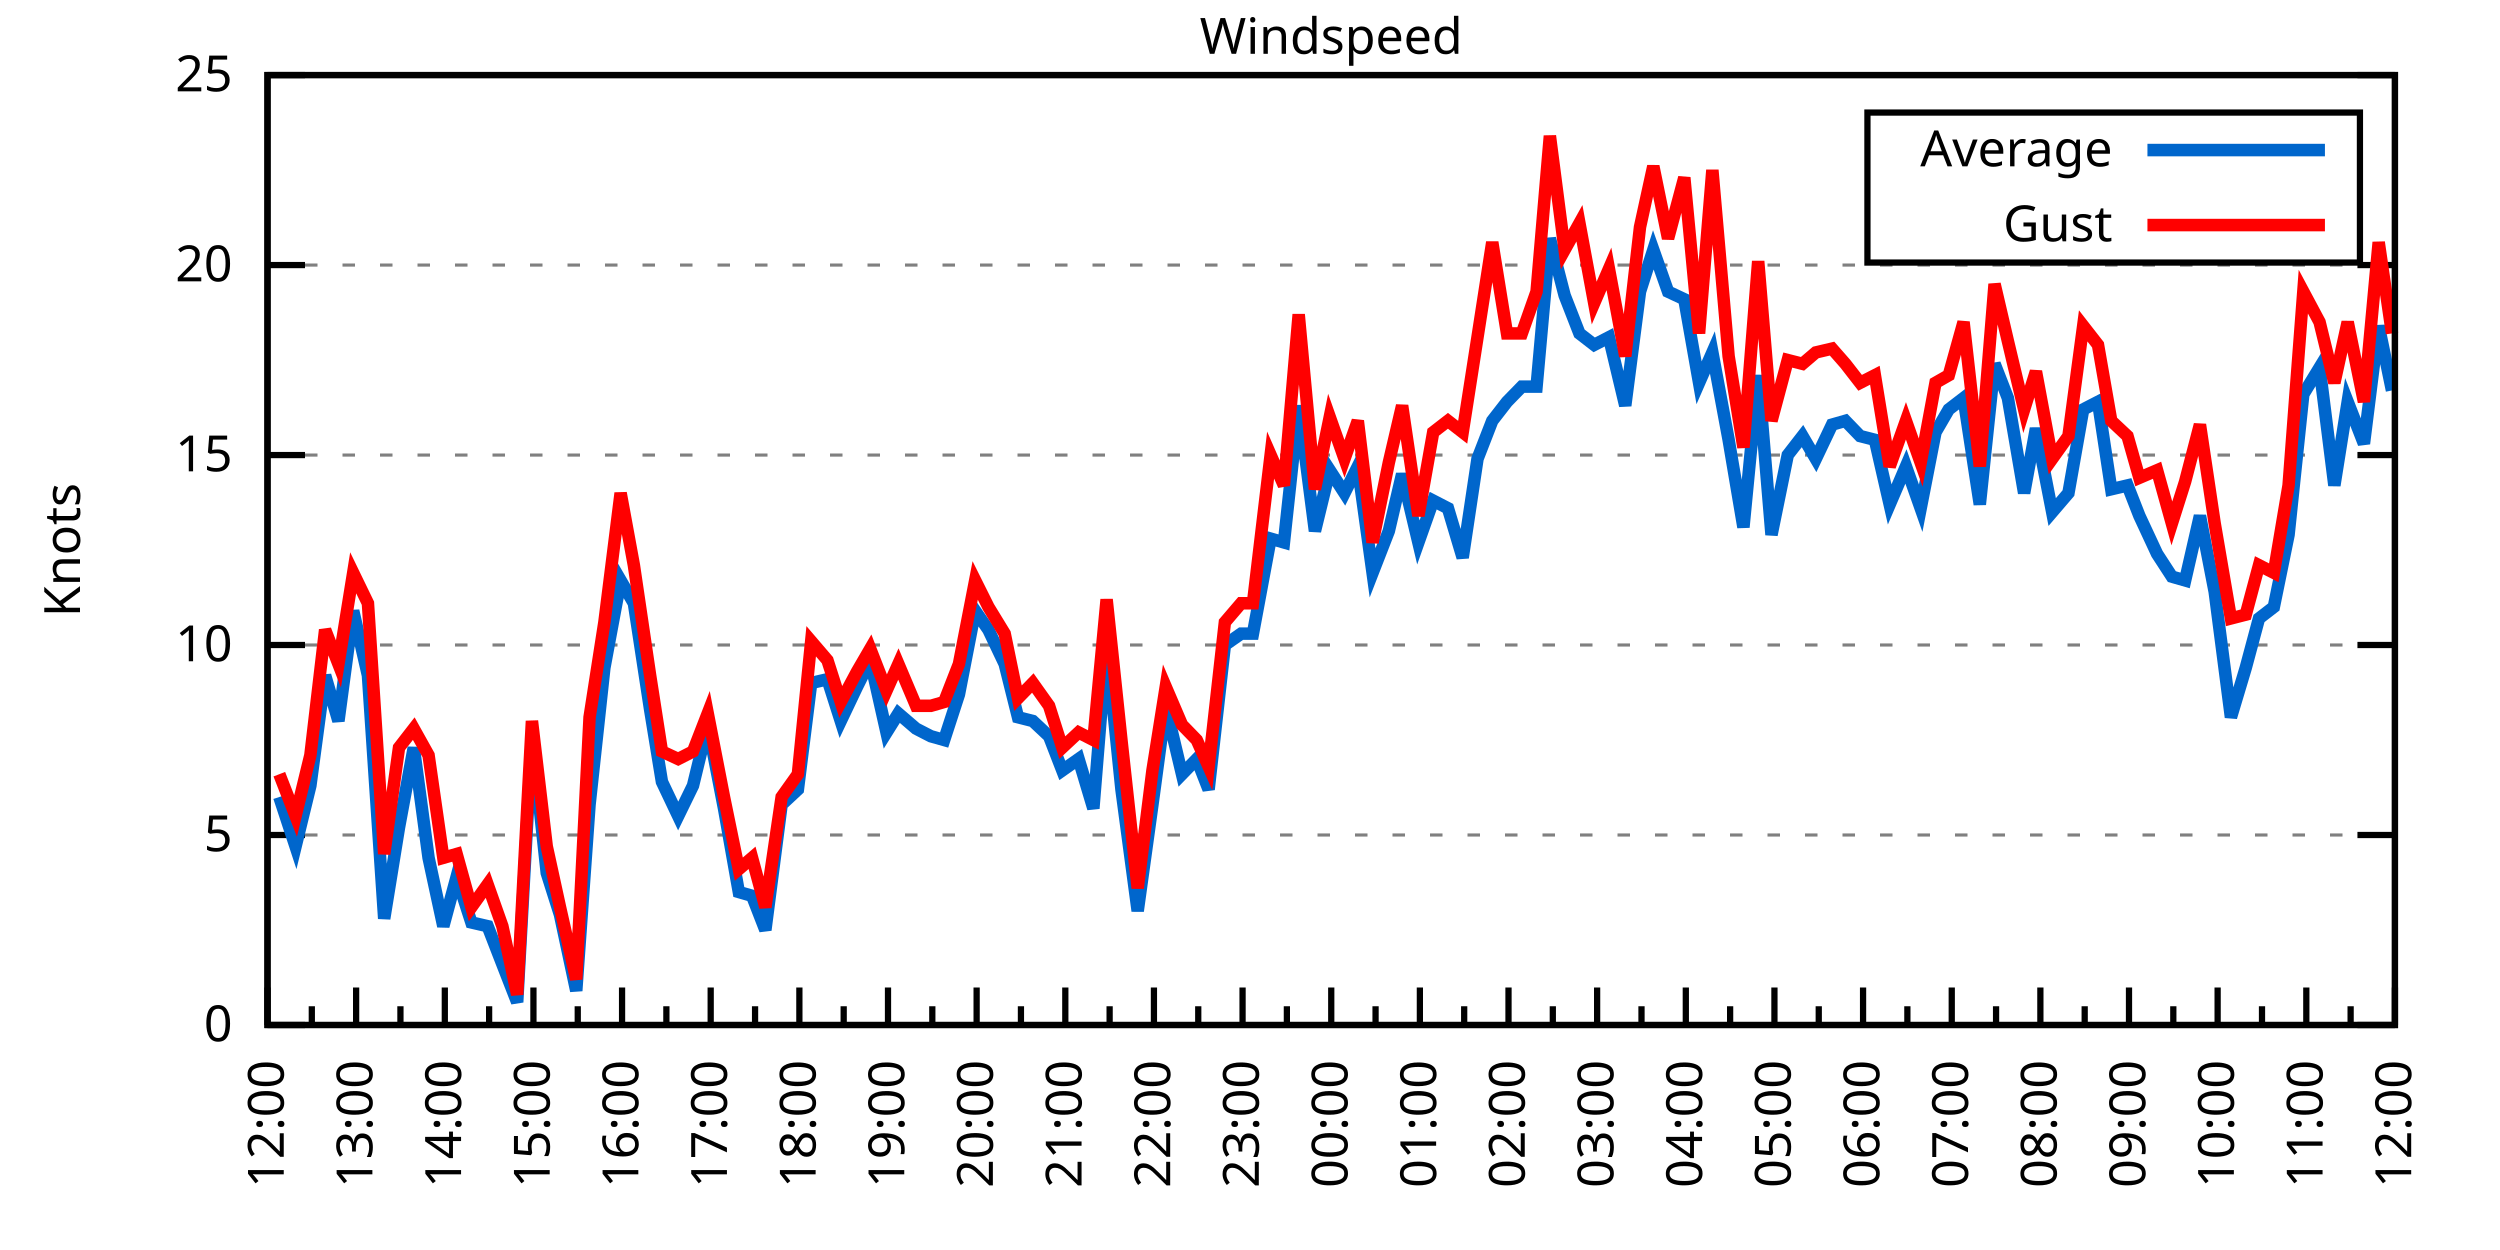
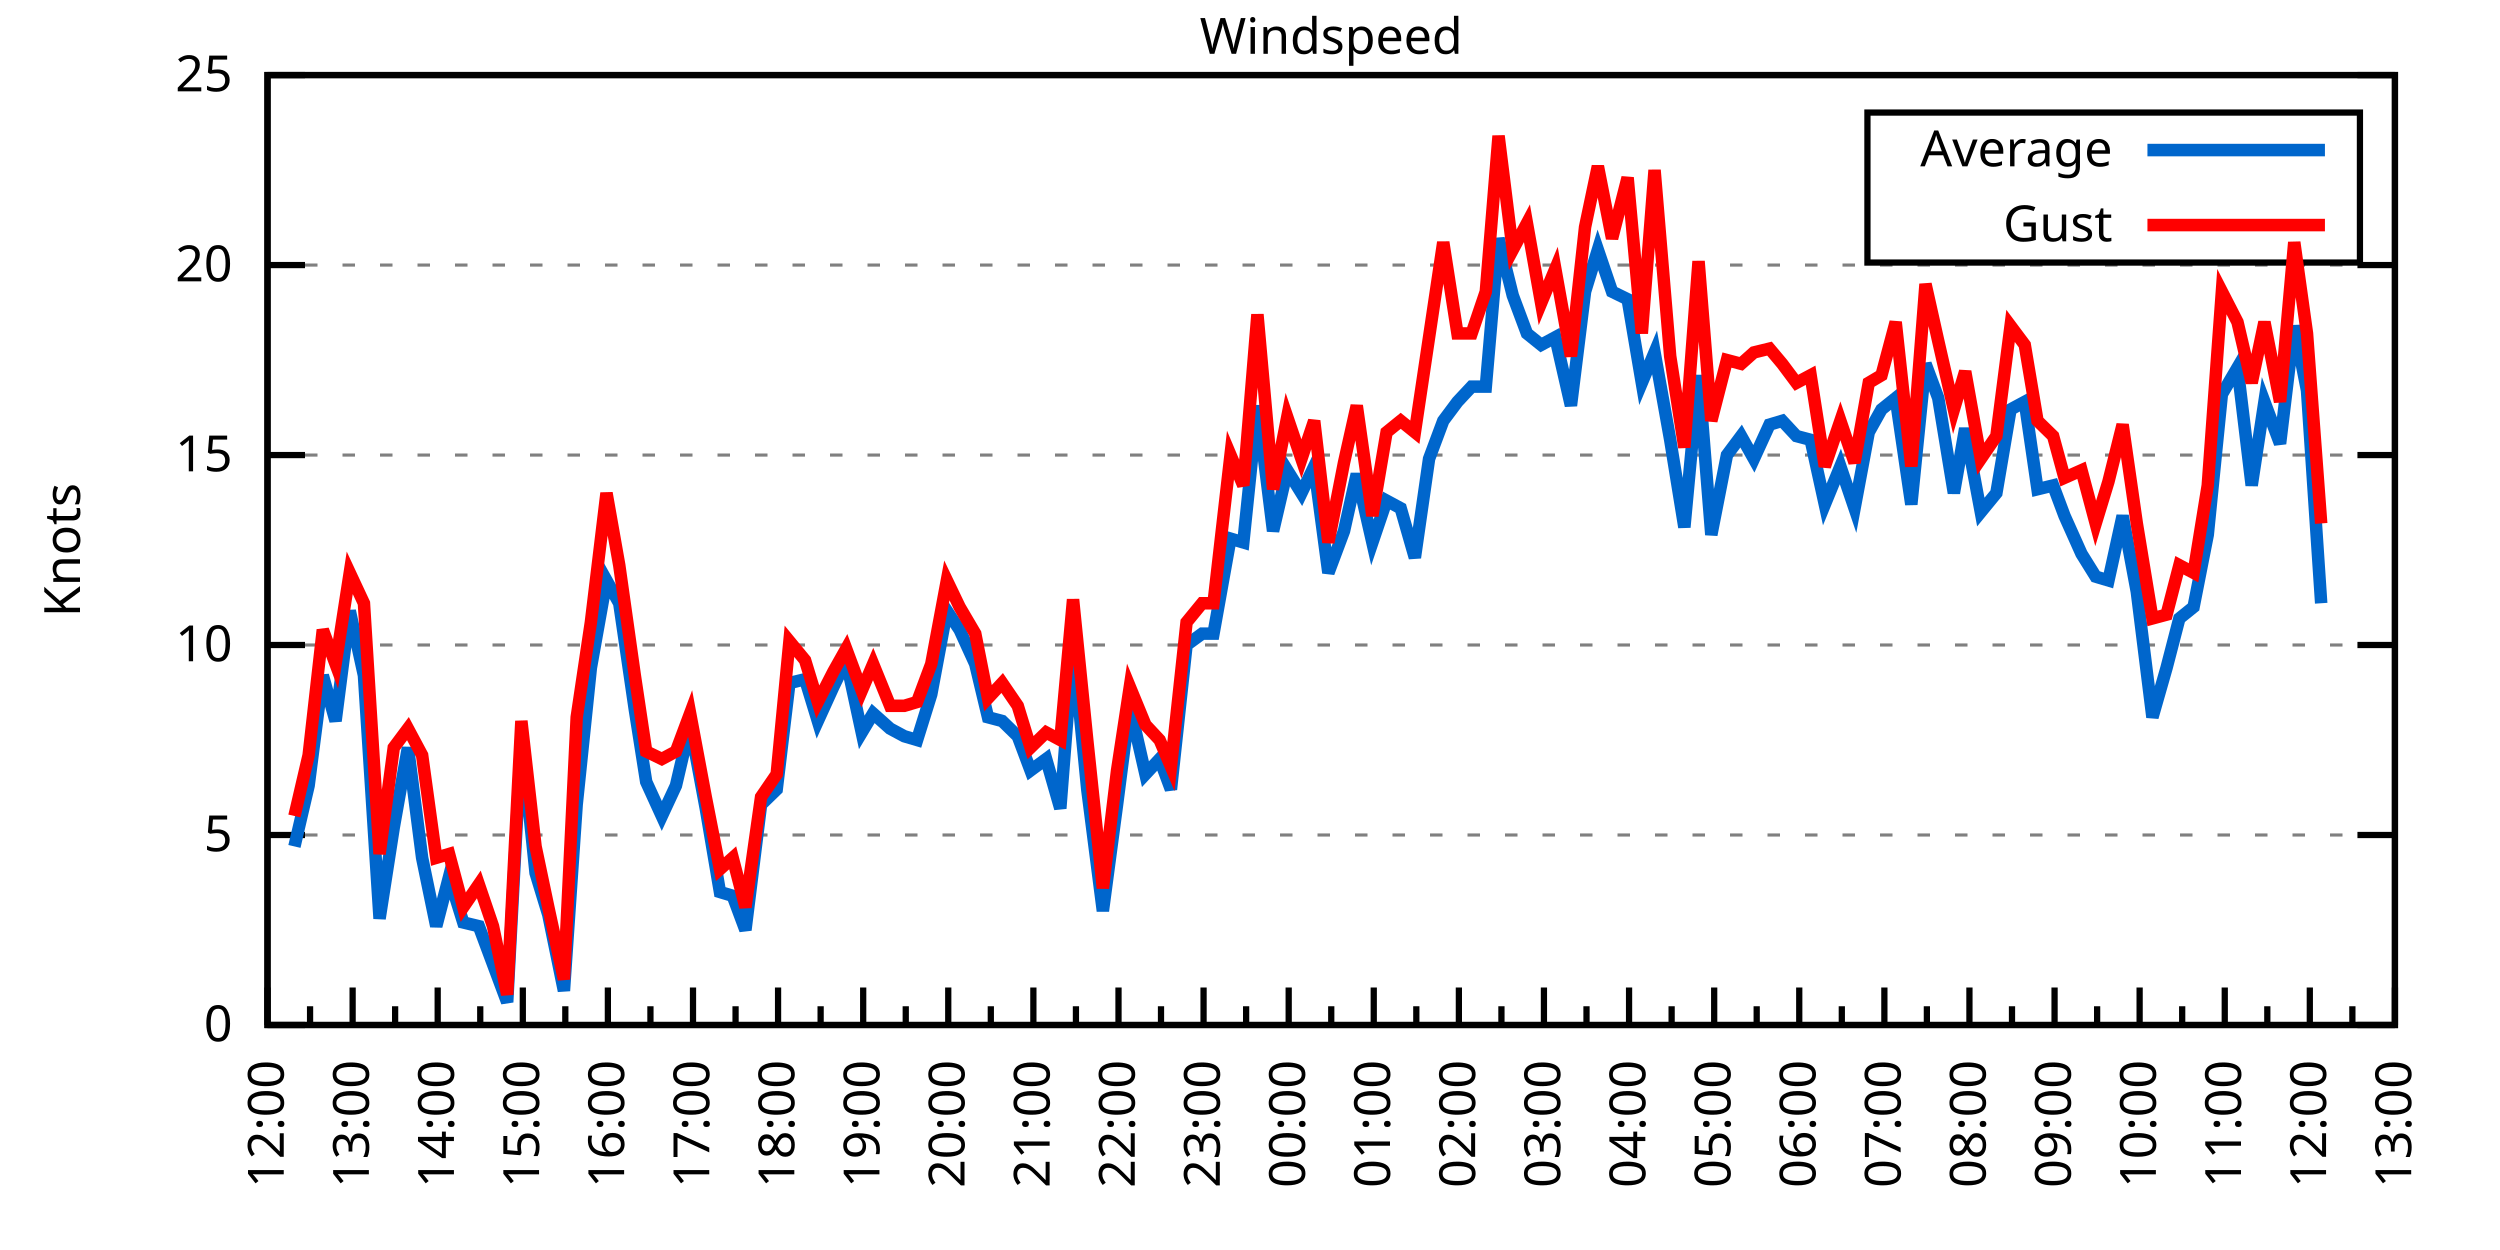
<svg xmlns="http://www.w3.org/2000/svg" xmlns:xlink="http://www.w3.org/1999/xlink" width="400" height="200" viewBox="0 0 400 200">
  <g id="gnuplot_canvas">
    <rect x="0" y="0" width="400" height="200" fill="none" />
    <defs>
      <circle id="gpDot" r="0.5" stroke-width="0.5" stroke="currentColor" />
      <path id="gpPt0" stroke-width="0.333" stroke="currentColor" d="M-1,0 h2 M0,-1 v2" />
      <path id="gpPt1" stroke-width="0.333" stroke="currentColor" d="M-1,-1 L1,1 M1,-1 L-1,1" />
      <path id="gpPt2" stroke-width="0.333" stroke="currentColor" d="M-1,0 L1,0 M0,-1 L0,1 M-1,-1 L1,1 M-1,1 L1,-1" />
      <rect id="gpPt3" stroke-width="0.333" stroke="currentColor" x="-1" y="-1" width="2" height="2" />
      <rect id="gpPt4" stroke-width="0.333" stroke="currentColor" fill="currentColor" x="-1" y="-1" width="2" height="2" />
      <circle id="gpPt5" stroke-width="0.333" stroke="currentColor" cx="0" cy="0" r="1" />
      <use xlink:href="#gpPt5" id="gpPt6" fill="currentColor" stroke="none" />
      <path id="gpPt7" stroke-width="0.333" stroke="currentColor" d="M0,-1.33 L-1.33,0.67 L1.33,0.67 z" />
      <use xlink:href="#gpPt7" id="gpPt8" fill="currentColor" stroke="none" />
      <use xlink:href="#gpPt7" id="gpPt9" stroke="currentColor" transform="rotate(180)" />
      <use xlink:href="#gpPt9" id="gpPt10" fill="currentColor" stroke="none" />
      <use xlink:href="#gpPt3" id="gpPt11" stroke="currentColor" transform="rotate(45)" />
      <use xlink:href="#gpPt11" id="gpPt12" fill="currentColor" stroke="none" />
      <path id="gpPt13" stroke-width="0.333" stroke="currentColor" d="M0,1.330 L1.265,0.411 L0.782,-1.067 L-0.782,-1.076 L-1.265,0.411 z" />
      <use xlink:href="#gpPt13" id="gpPt14" fill="currentColor" stroke="none" />
      <filter id="textbox" filterUnits="objectBoundingBox" x="0" y="0" height="1" width="1">
        <feFlood flood-color="white" flood-opacity="1" result="bgnd" />
        <feComposite in="SourceGraphic" in2="bgnd" operator="atop" />
      </filter>
      <filter id="greybox" filterUnits="objectBoundingBox" x="0" y="0" height="1" width="1">
        <feFlood flood-color="lightgrey" flood-opacity="1" result="grey" />
        <feComposite in="SourceGraphic" in2="grey" operator="atop" />
      </filter>
    </defs>
    <g fill="none" color="white" stroke="currentColor" stroke-width="1.00" stroke-linecap="butt" stroke-linejoin="miter">
</g>
    <g fill="none" color="black" stroke="currentColor" stroke-width="1.00" stroke-linecap="butt" stroke-linejoin="miter">
      <g stroke="none" shape-rendering="crispEdges">
        <polygon fill="rgb(255, 255, 255)" points="42.80,164.00 383.18,164.00 383.18,12.02 42.80,12.02 " />
      </g>
    </g>
    <g fill="none" color="black" stroke="currentColor" stroke-width="1.00" stroke-linecap="butt" stroke-linejoin="miter">
</g>
    <g fill="none" color="black" stroke="black" stroke-width="0.50" stroke-linecap="butt" stroke-linejoin="miter">
</g>
    <g fill="none" color="gray" stroke="currentColor" stroke-width="0.50" stroke-linecap="butt" stroke-linejoin="miter">
      <path stroke="gray" stroke-dasharray="2,4" class="gridline" d="M42.80,164.00 L383.19,164.00  " />
    </g>
    <g fill="none" color="gray" stroke="gray" stroke-width="1.00" stroke-linecap="butt" stroke-linejoin="miter">
</g>
    <g fill="none" color="black" stroke="currentColor" stroke-width="1.00" stroke-linecap="butt" stroke-linejoin="miter">
      <path stroke="black" d="M42.80,164.00 L48.80,164.00 M383.19,164.00 L377.19,164.00  " />
      <g transform="translate(37.20,166.60)" stroke="none" fill="black" font-family="Sans" font-size="8.00" text-anchor="end">
        <text>
          <tspan font-family="Sans"> 0</tspan>
        </text>
      </g>
    </g>
    <g fill="none" color="black" stroke="currentColor" stroke-width="1.00" stroke-linecap="butt" stroke-linejoin="miter">
</g>
    <g fill="none" color="black" stroke="black" stroke-width="0.50" stroke-linecap="butt" stroke-linejoin="miter">
</g>
    <g fill="none" color="gray" stroke="currentColor" stroke-width="0.50" stroke-linecap="butt" stroke-linejoin="miter">
      <path stroke="gray" stroke-dasharray="2,4" class="gridline" d="M42.80,133.60 L383.19,133.60  " />
    </g>
    <g fill="none" color="gray" stroke="gray" stroke-width="1.00" stroke-linecap="butt" stroke-linejoin="miter">
</g>
    <g fill="none" color="black" stroke="currentColor" stroke-width="1.00" stroke-linecap="butt" stroke-linejoin="miter">
      <path stroke="black" d="M42.80,133.60 L48.80,133.60 M383.19,133.60 L377.19,133.60  " />
      <g transform="translate(37.20,136.20)" stroke="none" fill="black" font-family="Sans" font-size="8.00" text-anchor="end">
        <text>
          <tspan font-family="Sans"> 5</tspan>
        </text>
      </g>
    </g>
    <g fill="none" color="black" stroke="currentColor" stroke-width="1.00" stroke-linecap="butt" stroke-linejoin="miter">
</g>
    <g fill="none" color="black" stroke="black" stroke-width="0.50" stroke-linecap="butt" stroke-linejoin="miter">
</g>
    <g fill="none" color="gray" stroke="currentColor" stroke-width="0.50" stroke-linecap="butt" stroke-linejoin="miter">
      <path stroke="gray" stroke-dasharray="2,4" class="gridline" d="M42.80,103.20 L383.19,103.20  " />
    </g>
    <g fill="none" color="gray" stroke="gray" stroke-width="1.00" stroke-linecap="butt" stroke-linejoin="miter">
</g>
    <g fill="none" color="black" stroke="currentColor" stroke-width="1.00" stroke-linecap="butt" stroke-linejoin="miter">
      <path stroke="black" d="M42.80,103.20 L48.80,103.20 M383.19,103.20 L377.19,103.20  " />
      <g transform="translate(37.20,105.80)" stroke="none" fill="black" font-family="Sans" font-size="8.00" text-anchor="end">
        <text>
          <tspan font-family="Sans"> 10</tspan>
        </text>
      </g>
    </g>
    <g fill="none" color="black" stroke="currentColor" stroke-width="1.00" stroke-linecap="butt" stroke-linejoin="miter">
</g>
    <g fill="none" color="black" stroke="black" stroke-width="0.50" stroke-linecap="butt" stroke-linejoin="miter">
</g>
    <g fill="none" color="gray" stroke="currentColor" stroke-width="0.50" stroke-linecap="butt" stroke-linejoin="miter">
      <path stroke="gray" stroke-dasharray="2,4" class="gridline" d="M42.80,72.81 L383.19,72.81  " />
    </g>
    <g fill="none" color="gray" stroke="gray" stroke-width="1.00" stroke-linecap="butt" stroke-linejoin="miter">
</g>
    <g fill="none" color="black" stroke="currentColor" stroke-width="1.00" stroke-linecap="butt" stroke-linejoin="miter">
      <path stroke="black" d="M42.80,72.81 L48.80,72.81 M383.19,72.81 L377.19,72.81  " />
      <g transform="translate(37.20,75.41)" stroke="none" fill="black" font-family="Sans" font-size="8.00" text-anchor="end">
        <text>
          <tspan font-family="Sans"> 15</tspan>
        </text>
      </g>
    </g>
    <g fill="none" color="black" stroke="currentColor" stroke-width="1.00" stroke-linecap="butt" stroke-linejoin="miter">
</g>
    <g fill="none" color="black" stroke="black" stroke-width="0.50" stroke-linecap="butt" stroke-linejoin="miter">
</g>
    <g fill="none" color="gray" stroke="currentColor" stroke-width="0.50" stroke-linecap="butt" stroke-linejoin="miter">
      <path stroke="gray" stroke-dasharray="2,4" class="gridline" d="M42.80,42.41 L383.19,42.41  " />
    </g>
    <g fill="none" color="gray" stroke="gray" stroke-width="1.00" stroke-linecap="butt" stroke-linejoin="miter">
</g>
    <g fill="none" color="black" stroke="currentColor" stroke-width="1.00" stroke-linecap="butt" stroke-linejoin="miter">
      <path stroke="black" d="M42.80,42.41 L48.80,42.41 M383.19,42.41 L377.19,42.41  " />
      <g transform="translate(37.20,45.01)" stroke="none" fill="black" font-family="Sans" font-size="8.00" text-anchor="end">
        <text>
          <tspan font-family="Sans"> 20</tspan>
        </text>
      </g>
    </g>
    <g fill="none" color="black" stroke="currentColor" stroke-width="1.00" stroke-linecap="butt" stroke-linejoin="miter">
</g>
    <g fill="none" color="black" stroke="black" stroke-width="0.50" stroke-linecap="butt" stroke-linejoin="miter">
</g>
    <g fill="none" color="gray" stroke="currentColor" stroke-width="0.50" stroke-linecap="butt" stroke-linejoin="miter">
      <path stroke="gray" stroke-dasharray="2,4" class="gridline" d="M42.80,12.01 L383.19,12.01  " />
    </g>
    <g fill="none" color="gray" stroke="gray" stroke-width="1.00" stroke-linecap="butt" stroke-linejoin="miter">
</g>
    <g fill="none" color="black" stroke="currentColor" stroke-width="1.00" stroke-linecap="butt" stroke-linejoin="miter">
      <path stroke="black" d="M42.80,12.01 L48.80,12.01 M383.19,12.01 L377.19,12.01  " />
      <g transform="translate(37.20,14.61)" stroke="none" fill="black" font-family="Sans" font-size="8.00" text-anchor="end">
        <text>
          <tspan font-family="Sans"> 25</tspan>
        </text>
      </g>
    </g>
    <g fill="none" color="black" stroke="currentColor" stroke-width="1.00" stroke-linecap="butt" stroke-linejoin="miter">
      <path stroke="black" d="M42.80,164.00 L42.80,158.00  " />
      <g transform="translate(45.40,169.60) rotate(270)" stroke="none" fill="black" font-family="Sans" font-size="8.00" text-anchor="end">
        <text>
          <tspan font-family="Sans">12:00</tspan>
        </text>
      </g>
    </g>
    <g fill="none" color="black" stroke="currentColor" stroke-width="1.00" stroke-linecap="butt" stroke-linejoin="miter">
-       <path stroke="black" d="M49.89,164.00 L49.89,161.00 M56.98,164.00 L56.98,158.00  " />
-       <g transform="translate(59.58,169.60) rotate(270)" stroke="none" fill="black" font-family="Sans" font-size="8.00" text-anchor="end">
+       <path stroke="black" d="M49.61,164.00 L49.61,161.00 M56.42,164.00 L56.42,158.00  " />
+       <g transform="translate(59.02,169.60) rotate(270)" stroke="none" fill="black" font-family="Sans" font-size="8.00" text-anchor="end">
        <text>
          <tspan font-family="Sans">13:00</tspan>
        </text>
      </g>
    </g>
    <g fill="none" color="black" stroke="currentColor" stroke-width="1.00" stroke-linecap="butt" stroke-linejoin="miter">
-       <path stroke="black" d="M64.07,164.00 L64.07,161.00 M71.17,164.00 L71.17,158.00  " />
-       <g transform="translate(73.77,169.60) rotate(270)" stroke="none" fill="black" font-family="Sans" font-size="8.00" text-anchor="end">
+       <path stroke="black" d="M63.22,164.00 L63.22,161.00 M70.03,164.00 L70.03,158.00  " />
+       <g transform="translate(72.63,169.60) rotate(270)" stroke="none" fill="black" font-family="Sans" font-size="8.00" text-anchor="end">
        <text>
          <tspan font-family="Sans">14:00</tspan>
        </text>
      </g>
    </g>
    <g fill="none" color="black" stroke="currentColor" stroke-width="1.00" stroke-linecap="butt" stroke-linejoin="miter">
-       <path stroke="black" d="M78.26,164.00 L78.26,161.00 M85.35,164.00 L85.35,158.00  " />
-       <g transform="translate(87.95,169.60) rotate(270)" stroke="none" fill="black" font-family="Sans" font-size="8.00" text-anchor="end">
+       <path stroke="black" d="M76.84,164.00 L76.84,161.00 M83.65,164.00 L83.65,158.00  " />
+       <g transform="translate(86.25,169.60) rotate(270)" stroke="none" fill="black" font-family="Sans" font-size="8.00" text-anchor="end">
        <text>
          <tspan font-family="Sans">15:00</tspan>
        </text>
      </g>
    </g>
    <g fill="none" color="black" stroke="currentColor" stroke-width="1.00" stroke-linecap="butt" stroke-linejoin="miter">
-       <path stroke="black" d="M92.44,164.00 L92.44,161.00 M99.53,164.00 L99.53,158.00  " />
-       <g transform="translate(102.13,169.60) rotate(270)" stroke="none" fill="black" font-family="Sans" font-size="8.00" text-anchor="end">
+       <path stroke="black" d="M90.45,164.00 L90.45,161.00 M97.26,164.00 L97.26,158.00  " />
+       <g transform="translate(99.86,169.60) rotate(270)" stroke="none" fill="black" font-family="Sans" font-size="8.00" text-anchor="end">
        <text>
          <tspan font-family="Sans">16:00</tspan>
        </text>
      </g>
    </g>
    <g fill="none" color="black" stroke="currentColor" stroke-width="1.00" stroke-linecap="butt" stroke-linejoin="miter">
-       <path stroke="black" d="M106.62,164.00 L106.62,161.00 M113.71,164.00 L113.71,158.00  " />
-       <g transform="translate(116.31,169.60) rotate(270)" stroke="none" fill="black" font-family="Sans" font-size="8.00" text-anchor="end">
+       <path stroke="black" d="M104.07,164.00 L104.07,161.00 M110.88,164.00 L110.88,158.00  " />
+       <g transform="translate(113.48,169.60) rotate(270)" stroke="none" fill="black" font-family="Sans" font-size="8.00" text-anchor="end">
        <text>
          <tspan font-family="Sans">17:00</tspan>
        </text>
      </g>
    </g>
    <g fill="none" color="black" stroke="currentColor" stroke-width="1.00" stroke-linecap="butt" stroke-linejoin="miter">
-       <path stroke="black" d="M120.81,164.00 L120.81,161.00 M127.90,164.00 L127.90,158.00  " />
-       <g transform="translate(130.50,169.60) rotate(270)" stroke="none" fill="black" font-family="Sans" font-size="8.00" text-anchor="end">
+       <path stroke="black" d="M117.69,164.00 L117.69,161.00 M124.49,164.00 L124.49,158.00  " />
+       <g transform="translate(127.09,169.60) rotate(270)" stroke="none" fill="black" font-family="Sans" font-size="8.00" text-anchor="end">
        <text>
          <tspan font-family="Sans">18:00</tspan>
        </text>
      </g>
    </g>
    <g fill="none" color="black" stroke="currentColor" stroke-width="1.00" stroke-linecap="butt" stroke-linejoin="miter">
-       <path stroke="black" d="M134.99,164.00 L134.99,161.00 M142.08,164.00 L142.08,158.00  " />
-       <g transform="translate(144.68,169.60) rotate(270)" stroke="none" fill="black" font-family="Sans" font-size="8.00" text-anchor="end">
+       <path stroke="black" d="M131.30,164.00 L131.30,161.00 M138.11,164.00 L138.11,158.00  " />
+       <g transform="translate(140.71,169.60) rotate(270)" stroke="none" fill="black" font-family="Sans" font-size="8.00" text-anchor="end">
        <text>
          <tspan font-family="Sans">19:00</tspan>
        </text>
      </g>
    </g>
    <g fill="none" color="black" stroke="currentColor" stroke-width="1.00" stroke-linecap="butt" stroke-linejoin="miter">
-       <path stroke="black" d="M149.17,164.00 L149.17,161.00 M156.26,164.00 L156.26,158.00  " />
-       <g transform="translate(158.86,169.60) rotate(270)" stroke="none" fill="black" font-family="Sans" font-size="8.00" text-anchor="end">
+       <path stroke="black" d="M144.92,164.00 L144.92,161.00 M151.72,164.00 L151.72,158.00  " />
+       <g transform="translate(154.32,169.60) rotate(270)" stroke="none" fill="black" font-family="Sans" font-size="8.00" text-anchor="end">
        <text>
          <tspan font-family="Sans">20:00</tspan>
        </text>
      </g>
    </g>
    <g fill="none" color="black" stroke="currentColor" stroke-width="1.00" stroke-linecap="butt" stroke-linejoin="miter">
-       <path stroke="black" d="M163.35,164.00 L163.35,161.00 M170.45,164.00 L170.45,158.00  " />
-       <g transform="translate(173.05,169.60) rotate(270)" stroke="none" fill="black" font-family="Sans" font-size="8.00" text-anchor="end">
+       <path stroke="black" d="M158.53,164.00 L158.53,161.00 M165.34,164.00 L165.34,158.00  " />
+       <g transform="translate(167.94,169.60) rotate(270)" stroke="none" fill="black" font-family="Sans" font-size="8.00" text-anchor="end">
        <text>
          <tspan font-family="Sans">21:00</tspan>
        </text>
      </g>
    </g>
    <g fill="none" color="black" stroke="currentColor" stroke-width="1.00" stroke-linecap="butt" stroke-linejoin="miter">
-       <path stroke="black" d="M177.54,164.00 L177.54,161.00 M184.63,164.00 L184.63,158.00  " />
-       <g transform="translate(187.23,169.60) rotate(270)" stroke="none" fill="black" font-family="Sans" font-size="8.00" text-anchor="end">
+       <path stroke="black" d="M172.15,164.00 L172.15,161.00 M178.96,164.00 L178.96,158.00  " />
+       <g transform="translate(181.56,169.60) rotate(270)" stroke="none" fill="black" font-family="Sans" font-size="8.00" text-anchor="end">
        <text>
          <tspan font-family="Sans">22:00</tspan>
        </text>
      </g>
    </g>
    <g fill="none" color="black" stroke="currentColor" stroke-width="1.00" stroke-linecap="butt" stroke-linejoin="miter">
-       <path stroke="black" d="M191.72,164.00 L191.72,161.00 M198.81,164.00 L198.81,158.00  " />
-       <g transform="translate(201.41,169.60) rotate(270)" stroke="none" fill="black" font-family="Sans" font-size="8.00" text-anchor="end">
+       <path stroke="black" d="M185.76,164.00 L185.76,161.00 M192.57,164.00 L192.57,158.00  " />
+       <g transform="translate(195.17,169.60) rotate(270)" stroke="none" fill="black" font-family="Sans" font-size="8.00" text-anchor="end">
        <text>
          <tspan font-family="Sans">23:00</tspan>
        </text>
      </g>
    </g>
    <g fill="none" color="black" stroke="currentColor" stroke-width="1.00" stroke-linecap="butt" stroke-linejoin="miter">
-       <path stroke="black" d="M205.90,164.00 L205.90,161.00 M213.00,164.00 L213.00,158.00  " />
-       <g transform="translate(215.60,169.60) rotate(270)" stroke="none" fill="black" font-family="Sans" font-size="8.00" text-anchor="end">
+       <path stroke="black" d="M199.38,164.00 L199.38,161.00 M206.19,164.00 L206.19,158.00  " />
+       <g transform="translate(208.79,169.60) rotate(270)" stroke="none" fill="black" font-family="Sans" font-size="8.00" text-anchor="end">
        <text>
          <tspan font-family="Sans">00:00</tspan>
        </text>
      </g>
    </g>
    <g fill="none" color="black" stroke="currentColor" stroke-width="1.00" stroke-linecap="butt" stroke-linejoin="miter">
-       <path stroke="black" d="M220.09,164.00 L220.09,161.00 M227.18,164.00 L227.18,158.00  " />
-       <g transform="translate(229.78,169.60) rotate(270)" stroke="none" fill="black" font-family="Sans" font-size="8.00" text-anchor="end">
+       <path stroke="black" d="M213.00,164.00 L213.00,161.00 M219.80,164.00 L219.80,158.00  " />
+       <g transform="translate(222.40,169.60) rotate(270)" stroke="none" fill="black" font-family="Sans" font-size="8.00" text-anchor="end">
        <text>
          <tspan font-family="Sans">01:00</tspan>
        </text>
      </g>
    </g>
    <g fill="none" color="black" stroke="currentColor" stroke-width="1.00" stroke-linecap="butt" stroke-linejoin="miter">
-       <path stroke="black" d="M234.27,164.00 L234.27,161.00 M241.36,164.00 L241.36,158.00  " />
-       <g transform="translate(243.96,169.60) rotate(270)" stroke="none" fill="black" font-family="Sans" font-size="8.00" text-anchor="end">
+       <path stroke="black" d="M226.61,164.00 L226.61,161.00 M233.42,164.00 L233.42,158.00  " />
+       <g transform="translate(236.02,169.60) rotate(270)" stroke="none" fill="black" font-family="Sans" font-size="8.00" text-anchor="end">
        <text>
          <tspan font-family="Sans">02:00</tspan>
        </text>
      </g>
    </g>
    <g fill="none" color="black" stroke="currentColor" stroke-width="1.00" stroke-linecap="butt" stroke-linejoin="miter">
-       <path stroke="black" d="M248.45,164.00 L248.45,161.00 M255.54,164.00 L255.54,158.00  " />
-       <g transform="translate(258.14,169.60) rotate(270)" stroke="none" fill="black" font-family="Sans" font-size="8.00" text-anchor="end">
+       <path stroke="black" d="M240.23,164.00 L240.23,161.00 M247.03,164.00 L247.03,158.00  " />
+       <g transform="translate(249.63,169.60) rotate(270)" stroke="none" fill="black" font-family="Sans" font-size="8.00" text-anchor="end">
        <text>
          <tspan font-family="Sans">03:00</tspan>
        </text>
      </g>
    </g>
    <g fill="none" color="black" stroke="currentColor" stroke-width="1.00" stroke-linecap="butt" stroke-linejoin="miter">
-       <path stroke="black" d="M262.64,164.00 L262.64,161.00 M269.73,164.00 L269.73,158.00  " />
-       <g transform="translate(272.33,169.60) rotate(270)" stroke="none" fill="black" font-family="Sans" font-size="8.00" text-anchor="end">
+       <path stroke="black" d="M253.84,164.00 L253.84,161.00 M260.65,164.00 L260.65,158.00  " />
+       <g transform="translate(263.25,169.60) rotate(270)" stroke="none" fill="black" font-family="Sans" font-size="8.00" text-anchor="end">
        <text>
          <tspan font-family="Sans">04:00</tspan>
        </text>
      </g>
    </g>
    <g fill="none" color="black" stroke="currentColor" stroke-width="1.00" stroke-linecap="butt" stroke-linejoin="miter">
-       <path stroke="black" d="M276.82,164.00 L276.82,161.00 M283.91,164.00 L283.91,158.00  " />
-       <g transform="translate(286.51,169.60) rotate(270)" stroke="none" fill="black" font-family="Sans" font-size="8.00" text-anchor="end">
+       <path stroke="black" d="M267.46,164.00 L267.46,161.00 M274.27,164.00 L274.27,158.00  " />
+       <g transform="translate(276.87,169.60) rotate(270)" stroke="none" fill="black" font-family="Sans" font-size="8.00" text-anchor="end">
        <text>
          <tspan font-family="Sans">05:00</tspan>
        </text>
      </g>
    </g>
    <g fill="none" color="black" stroke="currentColor" stroke-width="1.00" stroke-linecap="butt" stroke-linejoin="miter">
-       <path stroke="black" d="M291.00,164.00 L291.00,161.00 M298.09,164.00 L298.09,158.00  " />
-       <g transform="translate(300.69,169.60) rotate(270)" stroke="none" fill="black" font-family="Sans" font-size="8.00" text-anchor="end">
+       <path stroke="black" d="M281.07,164.00 L281.07,161.00 M287.88,164.00 L287.88,158.00  " />
+       <g transform="translate(290.48,169.60) rotate(270)" stroke="none" fill="black" font-family="Sans" font-size="8.00" text-anchor="end">
        <text>
          <tspan font-family="Sans">06:00</tspan>
        </text>
      </g>
    </g>
    <g fill="none" color="black" stroke="currentColor" stroke-width="1.00" stroke-linecap="butt" stroke-linejoin="miter">
-       <path stroke="black" d="M305.18,164.00 L305.18,161.00 M312.28,164.00 L312.28,158.00  " />
-       <g transform="translate(314.88,169.60) rotate(270)" stroke="none" fill="black" font-family="Sans" font-size="8.00" text-anchor="end">
+       <path stroke="black" d="M294.69,164.00 L294.69,161.00 M301.50,164.00 L301.50,158.00  " />
+       <g transform="translate(304.10,169.60) rotate(270)" stroke="none" fill="black" font-family="Sans" font-size="8.00" text-anchor="end">
        <text>
          <tspan font-family="Sans">07:00</tspan>
        </text>
      </g>
    </g>
    <g fill="none" color="black" stroke="currentColor" stroke-width="1.00" stroke-linecap="butt" stroke-linejoin="miter">
-       <path stroke="black" d="M319.37,164.00 L319.37,161.00 M326.46,164.00 L326.46,158.00  " />
-       <g transform="translate(329.06,169.60) rotate(270)" stroke="none" fill="black" font-family="Sans" font-size="8.00" text-anchor="end">
+       <path stroke="black" d="M308.30,164.00 L308.30,161.00 M315.11,164.00 L315.11,158.00  " />
+       <g transform="translate(317.71,169.60) rotate(270)" stroke="none" fill="black" font-family="Sans" font-size="8.00" text-anchor="end">
        <text>
          <tspan font-family="Sans">08:00</tspan>
        </text>
      </g>
    </g>
    <g fill="none" color="black" stroke="currentColor" stroke-width="1.00" stroke-linecap="butt" stroke-linejoin="miter">
-       <path stroke="black" d="M333.55,164.00 L333.55,161.00 M340.64,164.00 L340.64,158.00  " />
-       <g transform="translate(343.24,169.60) rotate(270)" stroke="none" fill="black" font-family="Sans" font-size="8.00" text-anchor="end">
+       <path stroke="black" d="M321.92,164.00 L321.92,161.00 M328.73,164.00 L328.73,158.00  " />
+       <g transform="translate(331.33,169.60) rotate(270)" stroke="none" fill="black" font-family="Sans" font-size="8.00" text-anchor="end">
        <text>
          <tspan font-family="Sans">09:00</tspan>
        </text>
      </g>
    </g>
    <g fill="none" color="black" stroke="currentColor" stroke-width="1.00" stroke-linecap="butt" stroke-linejoin="miter">
-       <path stroke="black" d="M347.73,164.00 L347.73,161.00 M354.82,164.00 L354.82,158.00  " />
-       <g transform="translate(357.42,169.60) rotate(270)" stroke="none" fill="black" font-family="Sans" font-size="8.00" text-anchor="end">
+       <path stroke="black" d="M335.54,164.00 L335.54,161.00 M342.34,164.00 L342.34,158.00  " />
+       <g transform="translate(344.94,169.60) rotate(270)" stroke="none" fill="black" font-family="Sans" font-size="8.00" text-anchor="end">
        <text>
          <tspan font-family="Sans">10:00</tspan>
        </text>
      </g>
    </g>
    <g fill="none" color="black" stroke="currentColor" stroke-width="1.00" stroke-linecap="butt" stroke-linejoin="miter">
-       <path stroke="black" d="M361.92,164.00 L361.92,161.00 M369.01,164.00 L369.01,158.00  " />
-       <g transform="translate(371.61,169.60) rotate(270)" stroke="none" fill="black" font-family="Sans" font-size="8.00" text-anchor="end">
+       <path stroke="black" d="M349.15,164.00 L349.15,161.00 M355.96,164.00 L355.96,158.00  " />
+       <g transform="translate(358.56,169.60) rotate(270)" stroke="none" fill="black" font-family="Sans" font-size="8.00" text-anchor="end">
        <text>
          <tspan font-family="Sans">11:00</tspan>
        </text>
      </g>
    </g>
    <g fill="none" color="black" stroke="currentColor" stroke-width="1.00" stroke-linecap="butt" stroke-linejoin="miter">
-       <path stroke="black" d="M376.10,164.00 L376.10,161.00 M383.19,164.00 L383.19,158.00  " />
+       <path stroke="black" d="M362.77,164.00 L362.77,161.00 M369.57,164.00 L369.57,158.00  " />
+       <g transform="translate(372.17,169.60) rotate(270)" stroke="none" fill="black" font-family="Sans" font-size="8.00" text-anchor="end">
+         <text>
+           <tspan font-family="Sans">12:00</tspan>
+         </text>
+       </g>
+     </g>
+     <g fill="none" color="black" stroke="currentColor" stroke-width="1.00" stroke-linecap="butt" stroke-linejoin="miter">
+       <path stroke="black" d="M376.38,164.00 L376.38,161.00 M383.19,164.00 L383.19,158.00  " />
      <g transform="translate(385.79,169.60) rotate(270)" stroke="none" fill="black" font-family="Sans" font-size="8.00" text-anchor="end">
        <text>
-           <tspan font-family="Sans">12:00</tspan>
+           <tspan font-family="Sans">13:00</tspan>
        </text>
      </g>
    </g>
    <g fill="none" color="black" stroke="currentColor" stroke-width="1.00" stroke-linecap="butt" stroke-linejoin="miter">
</g>
    <g fill="none" color="black" stroke="currentColor" stroke-width="1.00" stroke-linecap="butt" stroke-linejoin="miter">
      <path stroke="black" d="M42.80,12.01 L42.80,164.00 L383.19,164.00 L383.19,12.01 L42.80,12.01 Z  " />
    </g>
    <g fill="none" color="black" stroke="currentColor" stroke-width="1.00" stroke-linecap="butt" stroke-linejoin="miter">
      <g transform="translate(12.80,88.01) rotate(270)" stroke="none" fill="black" font-family="Sans" font-size="8.00" text-anchor="middle">
        <text>
          <tspan font-family="Sans">Knots</tspan>
        </text>
      </g>
    </g>
    <g fill="none" color="black" stroke="currentColor" stroke-width="1.00" stroke-linecap="butt" stroke-linejoin="miter">
</g>
    <g fill="none" color="black" stroke="currentColor" stroke-width="1.00" stroke-linecap="butt" stroke-linejoin="miter">
      <path stroke="black" d="M298.79,42.01 L298.79,18.01 L377.59,18.01 L377.59,42.01 L298.79,42.01 Z  " />
    </g>
    <g id="Windspeed_plot_1">
      <g fill="none" color="white" stroke="black" stroke-width="2.00" stroke-linecap="butt" stroke-linejoin="miter">
</g>
      <g fill="none" color="black" stroke="currentColor" stroke-width="2.00" stroke-linecap="butt" stroke-linejoin="miter">
        <g transform="translate(337.99,26.61)" stroke="none" fill="black" font-family="Sans" font-size="8.00" text-anchor="end">
          <text>
            <tspan font-family="Sans">Average</tspan>
          </text>
        </g>
      </g>
      <g fill="none" color="black" stroke="currentColor" stroke-width="2.00" stroke-linecap="butt" stroke-linejoin="miter">
-         <path stroke="rgb(  0, 102, 204)" d="M343.59,24.01 L371.99,24.01 M44.69,127.52 L47.29,135.43 L49.66,125.70 L52.02,108.07 L54.15,115.36 L56.51,97.73   L58.87,108.07 L61.47,146.98 L63.84,132.39 L66.20,119.62 L68.57,137.25 L70.93,148.19 L73.06,140.29 L75.42,147.59   L78.02,148.19 L80.38,154.27 L82.75,160.35 L85.11,117.80 L87.48,139.68 L89.60,146.37 L92.20,158.53 L94.33,128.74   L96.70,106.85 L99.30,92.87 L101.42,96.52 L104.02,113.54 L105.91,125.09 L108.51,130.56 L110.88,125.70 L113.24,115.97   L115.84,129.35 L118.21,142.72 L120.33,143.33 L122.46,148.80 L125.06,128.74 L127.66,126.31 L129.79,109.28 L132.39,108.68   L134.52,115.36 L137.12,109.89 L139.24,105.64 L141.84,117.19 L143.74,114.15 L146.57,116.58 L148.94,117.80 L151.06,118.40   L153.43,111.11 L156.03,97.73 L158.15,100.77 L160.75,106.24 L162.88,114.76 L165.25,115.36 L167.85,117.80 L169.97,123.27   L172.57,121.44 L174.94,129.35 L177.06,103.20 L179.43,126.31 L182.03,145.76 L184.39,128.74 L186.52,112.93 L189.12,123.87   L191.48,121.44 L193.38,126.31 L195.98,103.20 L198.58,101.38 L200.47,101.38 L203.30,86.18 L205.43,86.79 L207.79,64.90   L210.39,84.97 L212.76,75.24 L215.12,78.89 L217.25,74.63 L219.61,91.65 L222.21,84.97 L224.34,75.85 L226.94,86.79   L229.31,80.10 L231.67,81.32 L234.03,89.22 L236.40,73.41 L238.76,67.33 L241.12,64.29 L243.49,61.86 L245.85,61.86   L247.98,38.15 L250.34,47.27 L252.71,53.35 L255.07,55.18 L257.43,53.96 L260.04,64.90 L262.40,46.66 L264.53,39.98   L266.89,46.66 L269.49,47.88 L271.85,61.25 L273.98,56.39 L276.58,70.37 L278.95,84.36 L281.31,60.04 L283.44,85.57   L286.04,72.81 L288.40,69.77 L290.53,73.41 L293.13,67.94 L295.26,67.33 L297.62,69.77 L299.98,70.37 L302.35,80.71   L304.95,74.63 L307.31,81.32 L309.68,69.16 L311.80,65.51 L314.17,63.69 L316.77,80.71 L319.13,58.21 L321.26,63.69   L323.86,78.89 L325.75,68.55 L328.35,81.93 L330.95,78.89 L333.31,65.51 L335.68,64.29 L337.80,78.28 L340.40,77.67   L342.30,82.53 L345.13,88.61 L347.50,92.26 L349.62,92.87 L351.99,82.53 L354.35,94.69 L356.95,114.76 L359.32,106.85   L361.44,98.95 L363.81,97.12 L366.17,85.57 L368.53,63.08 L371.13,58.82 L373.50,77.67 L375.63,64.29 L378.23,70.98   L380.59,52.14 L382.72,62.47  " />
+         <path stroke="rgb(  0, 102, 204)" d="M343.59,24.01 L371.99,24.01 M47.11,135.43 L49.38,125.70 L51.65,108.07 L53.69,115.36 L55.96,97.73 L58.23,108.07   L60.73,146.98 L63.00,132.39 L65.27,119.62 L67.54,137.25 L69.80,148.19 L71.85,140.29 L74.12,147.59 L76.61,148.19   L78.88,154.27 L81.15,160.35 L83.42,117.80 L85.69,139.68 L87.73,146.37 L90.23,158.53 L92.27,128.74 L94.54,106.85   L97.04,92.87 L99.08,96.52 L101.57,113.54 L103.39,125.09 L105.89,130.56 L108.15,125.70 L110.42,115.97 L112.92,129.35   L115.19,142.72 L117.23,143.33 L119.27,148.80 L121.77,128.74 L124.27,126.31 L126.31,109.28 L128.81,108.68 L130.85,115.36   L133.34,109.89 L135.39,105.64 L137.88,117.19 L139.70,114.15 L142.42,116.58 L144.69,117.80 L146.73,118.40 L149.00,111.11   L151.50,97.73 L153.54,100.77 L156.04,106.24 L158.08,114.76 L160.35,115.36 L162.84,117.80 L164.89,123.27 L167.38,121.44   L169.65,129.35 L171.69,103.20 L173.96,126.31 L176.46,145.76 L178.73,128.74 L180.77,112.93 L183.27,123.87 L185.54,121.44   L187.35,126.31 L189.85,103.20 L192.34,101.38 L194.16,101.38 L196.88,86.18 L198.93,86.79 L201.19,64.90 L203.69,84.97   L205.96,75.24 L208.23,78.89 L210.27,74.63 L212.54,91.65 L215.04,84.97 L217.08,75.85 L219.58,86.79 L221.85,80.10   L224.11,81.32 L226.38,89.22 L228.65,73.41 L230.92,67.33 L233.19,64.29 L235.46,61.86 L237.73,61.86 L239.77,38.15   L242.04,47.27 L244.31,53.35 L246.58,55.18 L248.85,53.96 L251.35,64.90 L253.61,46.66 L255.66,39.98 L257.93,46.66   L260.42,47.88 L262.69,61.25 L264.73,56.39 L267.23,70.37 L269.50,84.36 L271.77,60.04 L273.81,85.57 L276.31,72.81   L278.58,69.77 L280.62,73.41 L283.12,67.94 L285.16,67.33 L287.43,69.77 L289.70,70.37 L291.97,80.71 L294.46,74.63   L296.73,81.32 L299.00,69.16 L301.04,65.51 L303.31,63.69 L305.81,80.71 L308.08,58.21 L310.12,63.69 L312.62,78.89   L314.43,68.55 L316.93,81.93 L319.42,78.89 L321.69,65.51 L323.96,64.29 L326.00,78.28 L328.50,77.67 L330.32,82.53   L333.04,88.61 L335.31,92.26 L337.35,92.87 L339.62,82.53 L341.89,94.69 L344.39,114.76 L346.65,106.85 L348.70,98.95   L350.97,97.12 L353.24,85.57 L355.50,63.08 L358.00,58.82 L360.27,77.67 L362.31,64.29 L364.81,70.98 L367.08,52.14   L369.12,62.47 L371.39,96.52  " />
      </g>
    </g>
    <g id="Windspeed_plot_2">
      <g fill="none" color="black" stroke="currentColor" stroke-width="2.00" stroke-linecap="butt" stroke-linejoin="miter">
        <g transform="translate(337.99,38.61)" stroke="none" fill="black" font-family="Sans" font-size="8.00" text-anchor="end">
          <text>
            <tspan font-family="Sans">Gust</tspan>
          </text>
        </g>
      </g>
      <g fill="none" color="black" stroke="currentColor" stroke-width="2.00" stroke-linecap="butt" stroke-linejoin="miter">
-         <path stroke="rgb(255,   0,   0)" d="M343.59,36.01 L371.99,36.01 M44.69,123.87 L47.29,130.56 L49.66,120.83 L52.02,100.77 L54.15,106.24 L56.51,91.65   L58.87,96.52 L61.47,136.64 L63.84,119.62 L66.20,116.58 L68.57,120.83 L70.93,137.25 L73.06,136.64 L75.42,145.15   L78.02,141.51 L80.38,148.19 L82.75,159.14 L85.11,115.36 L87.48,135.43 L89.60,145.15 L92.20,156.70 L94.33,114.76   L96.70,99.56 L99.30,78.89 L101.42,90.44 L104.02,108.07 L105.91,120.23 L108.51,121.44 L110.88,120.23 L113.24,114.15   L115.84,127.52 L118.21,139.07 L120.33,137.25 L122.46,145.15 L125.06,127.52 L127.66,123.87 L129.79,102.60 L132.39,105.64   L134.52,112.32 L137.12,107.46 L139.24,103.81 L141.84,110.50 L143.74,106.24 L146.57,112.93 L148.94,112.93 L151.06,112.32   L153.43,106.24 L156.03,92.87 L158.15,97.12 L160.75,101.38 L162.88,111.72 L165.25,109.28 L167.85,112.93 L169.97,119.62   L172.57,117.19 L174.94,118.40 L177.06,95.91 L179.43,118.40 L182.03,142.11 L184.39,123.27 L186.52,109.89 L189.12,115.97   L191.48,118.40 L193.38,122.66 L195.98,99.56 L198.58,96.52 L200.47,96.52 L203.30,72.81 L205.43,77.67 L207.79,50.31   L210.39,78.28 L212.76,66.73 L215.12,73.41 L217.25,67.33 L219.61,86.79 L222.21,74.02 L224.34,64.90 L226.94,82.53   L229.31,69.16 L231.67,67.33 L234.03,69.16 L236.40,53.96 L238.76,38.76 L241.12,53.35 L243.49,53.35 L245.85,46.66   L247.98,21.74 L250.34,39.98 L252.71,35.72 L255.07,48.49 L257.43,43.02 L260.04,57.00 L262.40,36.33 L264.53,26.60   L266.89,38.15 L269.49,28.42 L271.85,53.35 L273.98,27.21 L276.58,57.00 L278.95,71.59 L281.31,41.80 L283.44,67.33   L286.04,57.61 L288.40,58.21 L290.53,56.39 L293.13,55.78 L295.26,58.21 L297.62,61.25 L299.98,60.04 L302.35,74.63   L304.95,67.33 L307.31,74.02 L309.68,61.25 L311.80,60.04 L314.17,51.53 L316.77,74.63 L319.13,45.45 L321.26,54.57   L323.86,65.51 L325.75,59.43 L328.35,73.41 L330.95,69.77 L333.31,52.14 L335.68,55.18 L337.80,67.33 L340.40,69.77   L342.30,76.45 L345.13,75.24 L347.50,83.75 L349.62,77.06 L351.99,67.94 L354.35,83.75 L356.95,98.95 L359.32,98.34   L361.44,90.44 L363.81,91.65 L366.17,77.67 L368.53,46.66 L371.13,51.53 L373.50,61.25 L375.63,51.53 L378.23,64.29   L380.59,38.76 L382.72,53.35  " />
+         <path stroke="rgb(255,   0,   0)" d="M343.59,36.01 L371.99,36.01 M47.11,130.56 L49.38,120.83 L51.65,100.77 L53.69,106.24 L55.96,91.65 L58.23,96.52   L60.73,136.64 L63.00,119.62 L65.27,116.58 L67.54,120.83 L69.80,137.25 L71.85,136.64 L74.12,145.15 L76.61,141.51   L78.88,148.19 L81.15,159.14 L83.42,115.36 L85.69,135.43 L87.73,145.15 L90.23,156.70 L92.27,114.76 L94.54,99.56   L97.04,78.89 L99.08,90.44 L101.57,108.07 L103.39,120.23 L105.89,121.44 L108.15,120.23 L110.42,114.15 L112.92,127.52   L115.19,139.07 L117.23,137.25 L119.27,145.15 L121.77,127.52 L124.27,123.87 L126.31,102.60 L128.81,105.64 L130.85,112.32   L133.34,107.46 L135.39,103.81 L137.88,110.50 L139.70,106.24 L142.42,112.93 L144.69,112.93 L146.73,112.32 L149.00,106.24   L151.50,92.87 L153.54,97.12 L156.04,101.38 L158.08,111.72 L160.35,109.28 L162.84,112.93 L164.89,119.62 L167.38,117.19   L169.65,118.40 L171.69,95.91 L173.96,118.40 L176.46,142.11 L178.73,123.27 L180.77,109.89 L183.27,115.97 L185.54,118.40   L187.35,122.66 L189.85,99.56 L192.34,96.52 L194.16,96.52 L196.88,72.81 L198.93,77.67 L201.19,50.31 L203.69,78.28   L205.96,66.73 L208.23,73.41 L210.27,67.33 L212.54,86.79 L215.04,74.02 L217.08,64.90 L219.58,82.53 L221.85,69.16   L224.11,67.33 L226.38,69.16 L228.65,53.96 L230.92,38.76 L233.19,53.35 L235.46,53.35 L237.73,46.66 L239.77,21.74   L242.04,39.98 L244.31,35.72 L246.58,48.49 L248.85,43.02 L251.35,57.00 L253.61,36.33 L255.66,26.60 L257.93,38.15   L260.42,28.42 L262.69,53.35 L264.73,27.21 L267.23,57.00 L269.50,71.59 L271.77,41.80 L273.81,67.33 L276.31,57.61   L278.58,58.21 L280.62,56.39 L283.12,55.78 L285.16,58.21 L287.43,61.25 L289.70,60.04 L291.97,74.63 L294.46,67.33   L296.73,74.02 L299.00,61.25 L301.04,60.04 L303.31,51.53 L305.81,74.63 L308.08,45.45 L310.12,54.57 L312.62,65.51   L314.43,59.43 L316.93,73.41 L319.42,69.77 L321.69,52.14 L323.96,55.18 L326.00,67.33 L328.50,69.77 L330.32,76.45   L333.04,75.24 L335.31,83.75 L337.35,77.06 L339.62,67.94 L341.89,83.75 L344.39,98.95 L346.65,98.34 L348.70,90.44   L350.97,91.65 L353.24,77.67 L355.50,46.66 L358.00,51.53 L360.27,61.25 L362.31,51.53 L364.81,64.29 L367.08,38.76   L369.12,53.35 L371.39,83.75  " />
      </g>
    </g>
    <g fill="none" color="black" stroke="currentColor" stroke-width="2.00" stroke-linecap="butt" stroke-linejoin="miter">
</g>
    <g fill="none" color="black" stroke="black" stroke-width="1.00" stroke-linecap="butt" stroke-linejoin="miter">
</g>
    <g fill="none" color="black" stroke="currentColor" stroke-width="1.00" stroke-linecap="butt" stroke-linejoin="miter">
      <path stroke="black" d="M42.80,12.01 L42.80,164.00 L383.19,164.00 L383.19,12.01 L42.80,12.01 Z  " />
    </g>
    <g fill="none" color="black" stroke="currentColor" stroke-width="1.00" stroke-linecap="butt" stroke-linejoin="miter">
      <g transform="translate(212.99,8.61)" stroke="none" fill="black" font-family="Sans" font-size="8.00" text-anchor="middle">
        <text>
          <tspan font-family="Sans">Windspeed</tspan>
        </text>
      </g>
    </g>
    <g fill="none" color="black" stroke="currentColor" stroke-width="1.00" stroke-linecap="butt" stroke-linejoin="miter">
</g>
  </g>
</svg>
